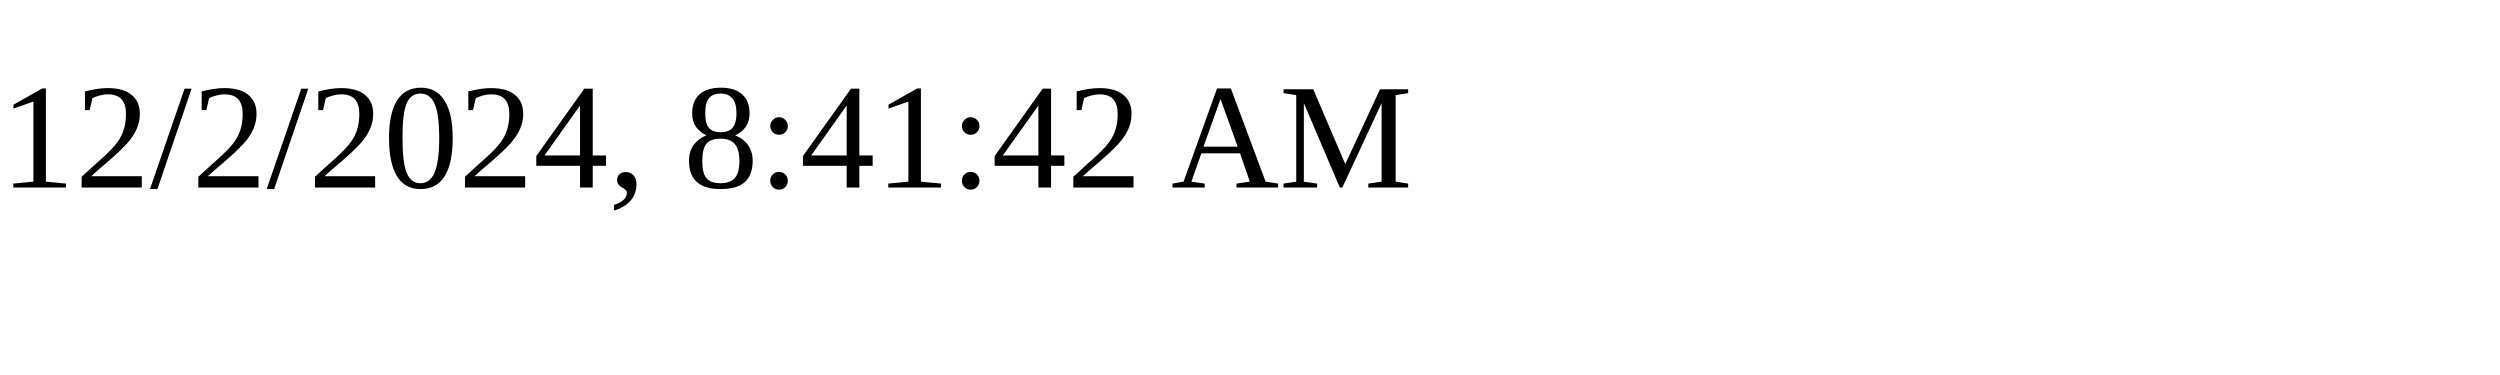
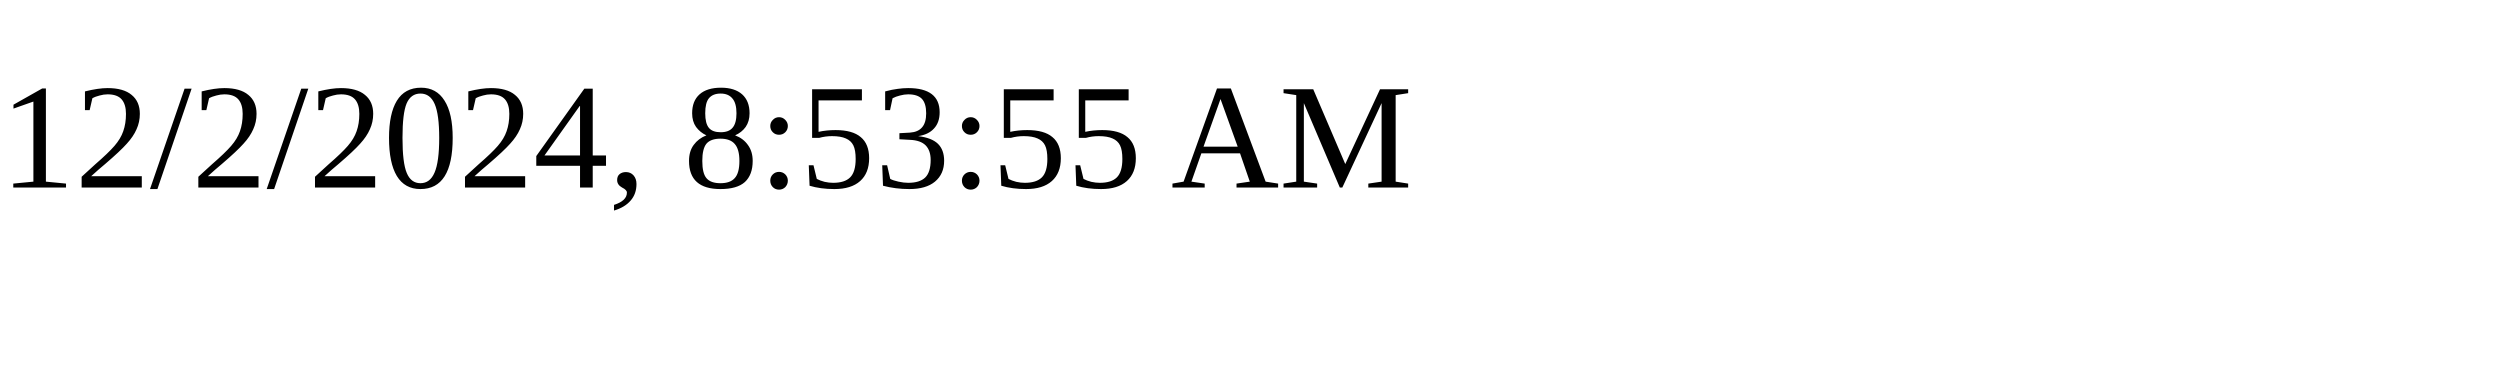
<svg xmlns="http://www.w3.org/2000/svg" height="30" width="200">
-   <text x="0" y="15">12/2/2024, 8:41:42 AM</text>
+   <text x="0" y="15">12/2/2024, 8:53:55 AM</text>
</svg>
